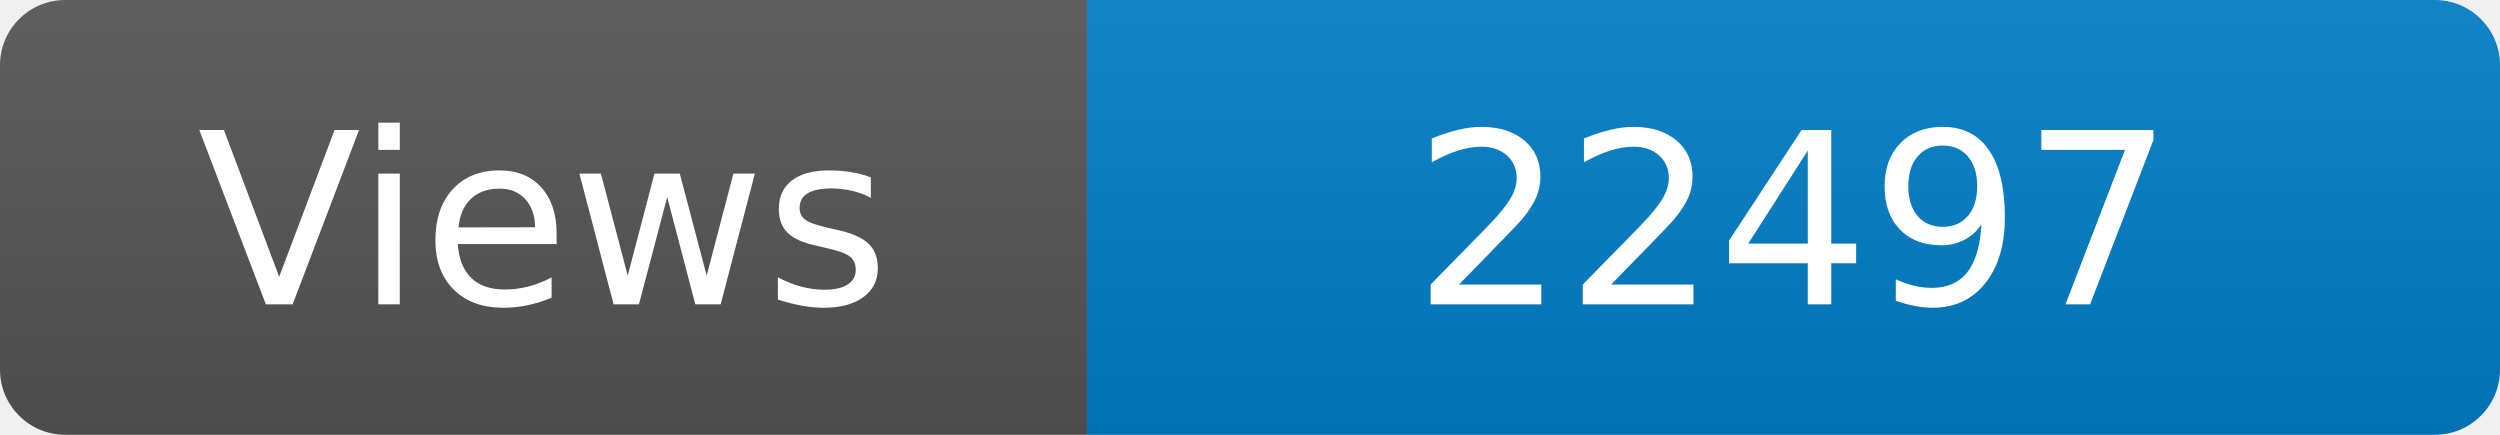
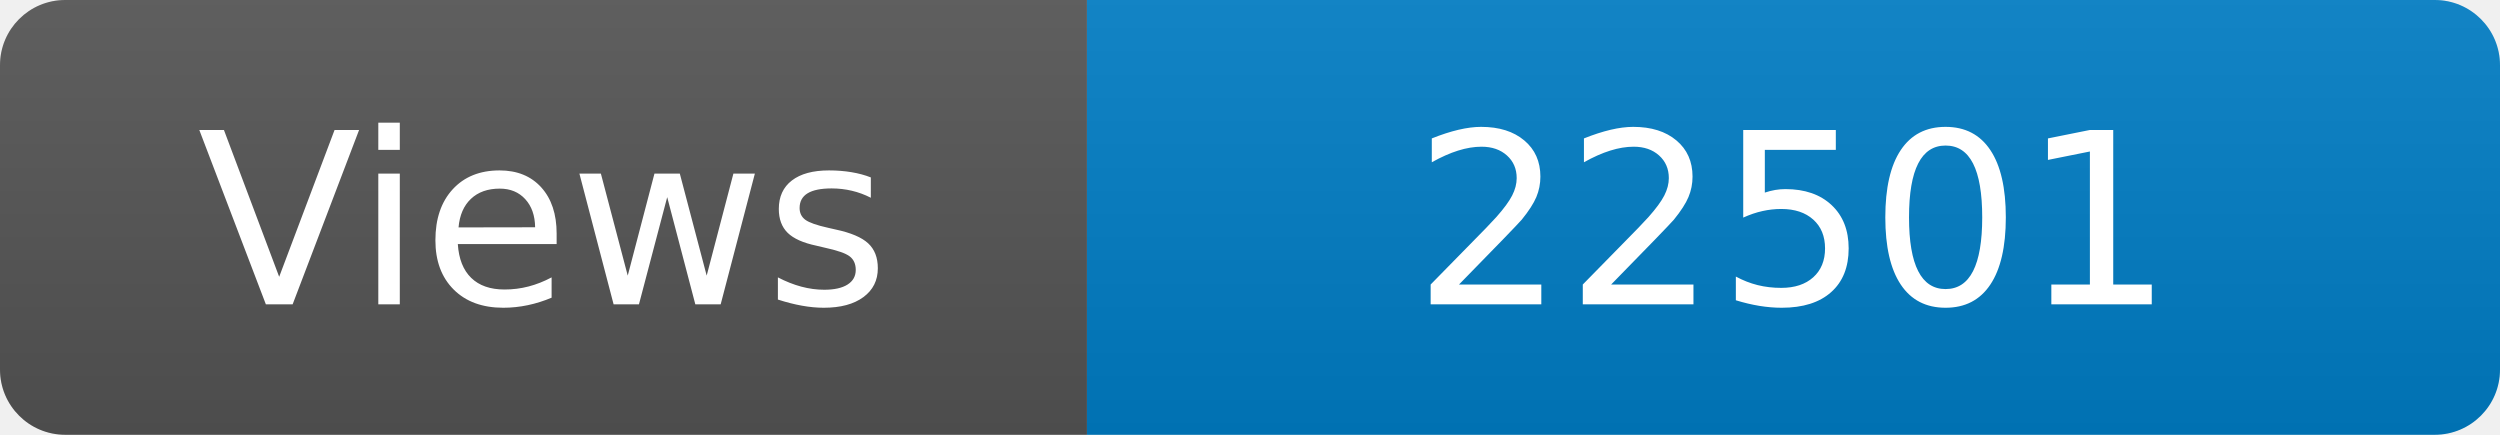
<svg xmlns="http://www.w3.org/2000/svg" width="115" height="20" role="img" aria-label="Maintained?: yes">
  <linearGradient id="s" x2="0" y2="100%">
    <stop offset="0" stop-color="#bbb" stop-opacity=".1" />
    <stop offset="1" stop-opacity=".1" />
  </linearGradient>
  <clipPath id="r">
    <rect width="115" height="20" rx="3" fill="#fff" />
  </clipPath>
  <g clip-path="url(#r)">
    <rect width="50" height="20" fill="#555" />
    <rect x="50" width="160" height="20" fill="#007ec6" />
    <rect width="115" height="20" fill="url(#s)" />
  </g>
  <g fill="#fff" text-anchor="middle" font-family="Verdana,Geneva,DejaVu Sans,sans-serif" font-size="110">
    <text x="250" y="140" transform="scale(.1)" fill="#fff">Views</text>
-     <text x="825" y="140" transform="scale(.1)" fill="#fff">22497</text>
+     <text x="825" y="140" transform="scale(.1)" fill="#fff">22501</text>
  </g>
</svg>
